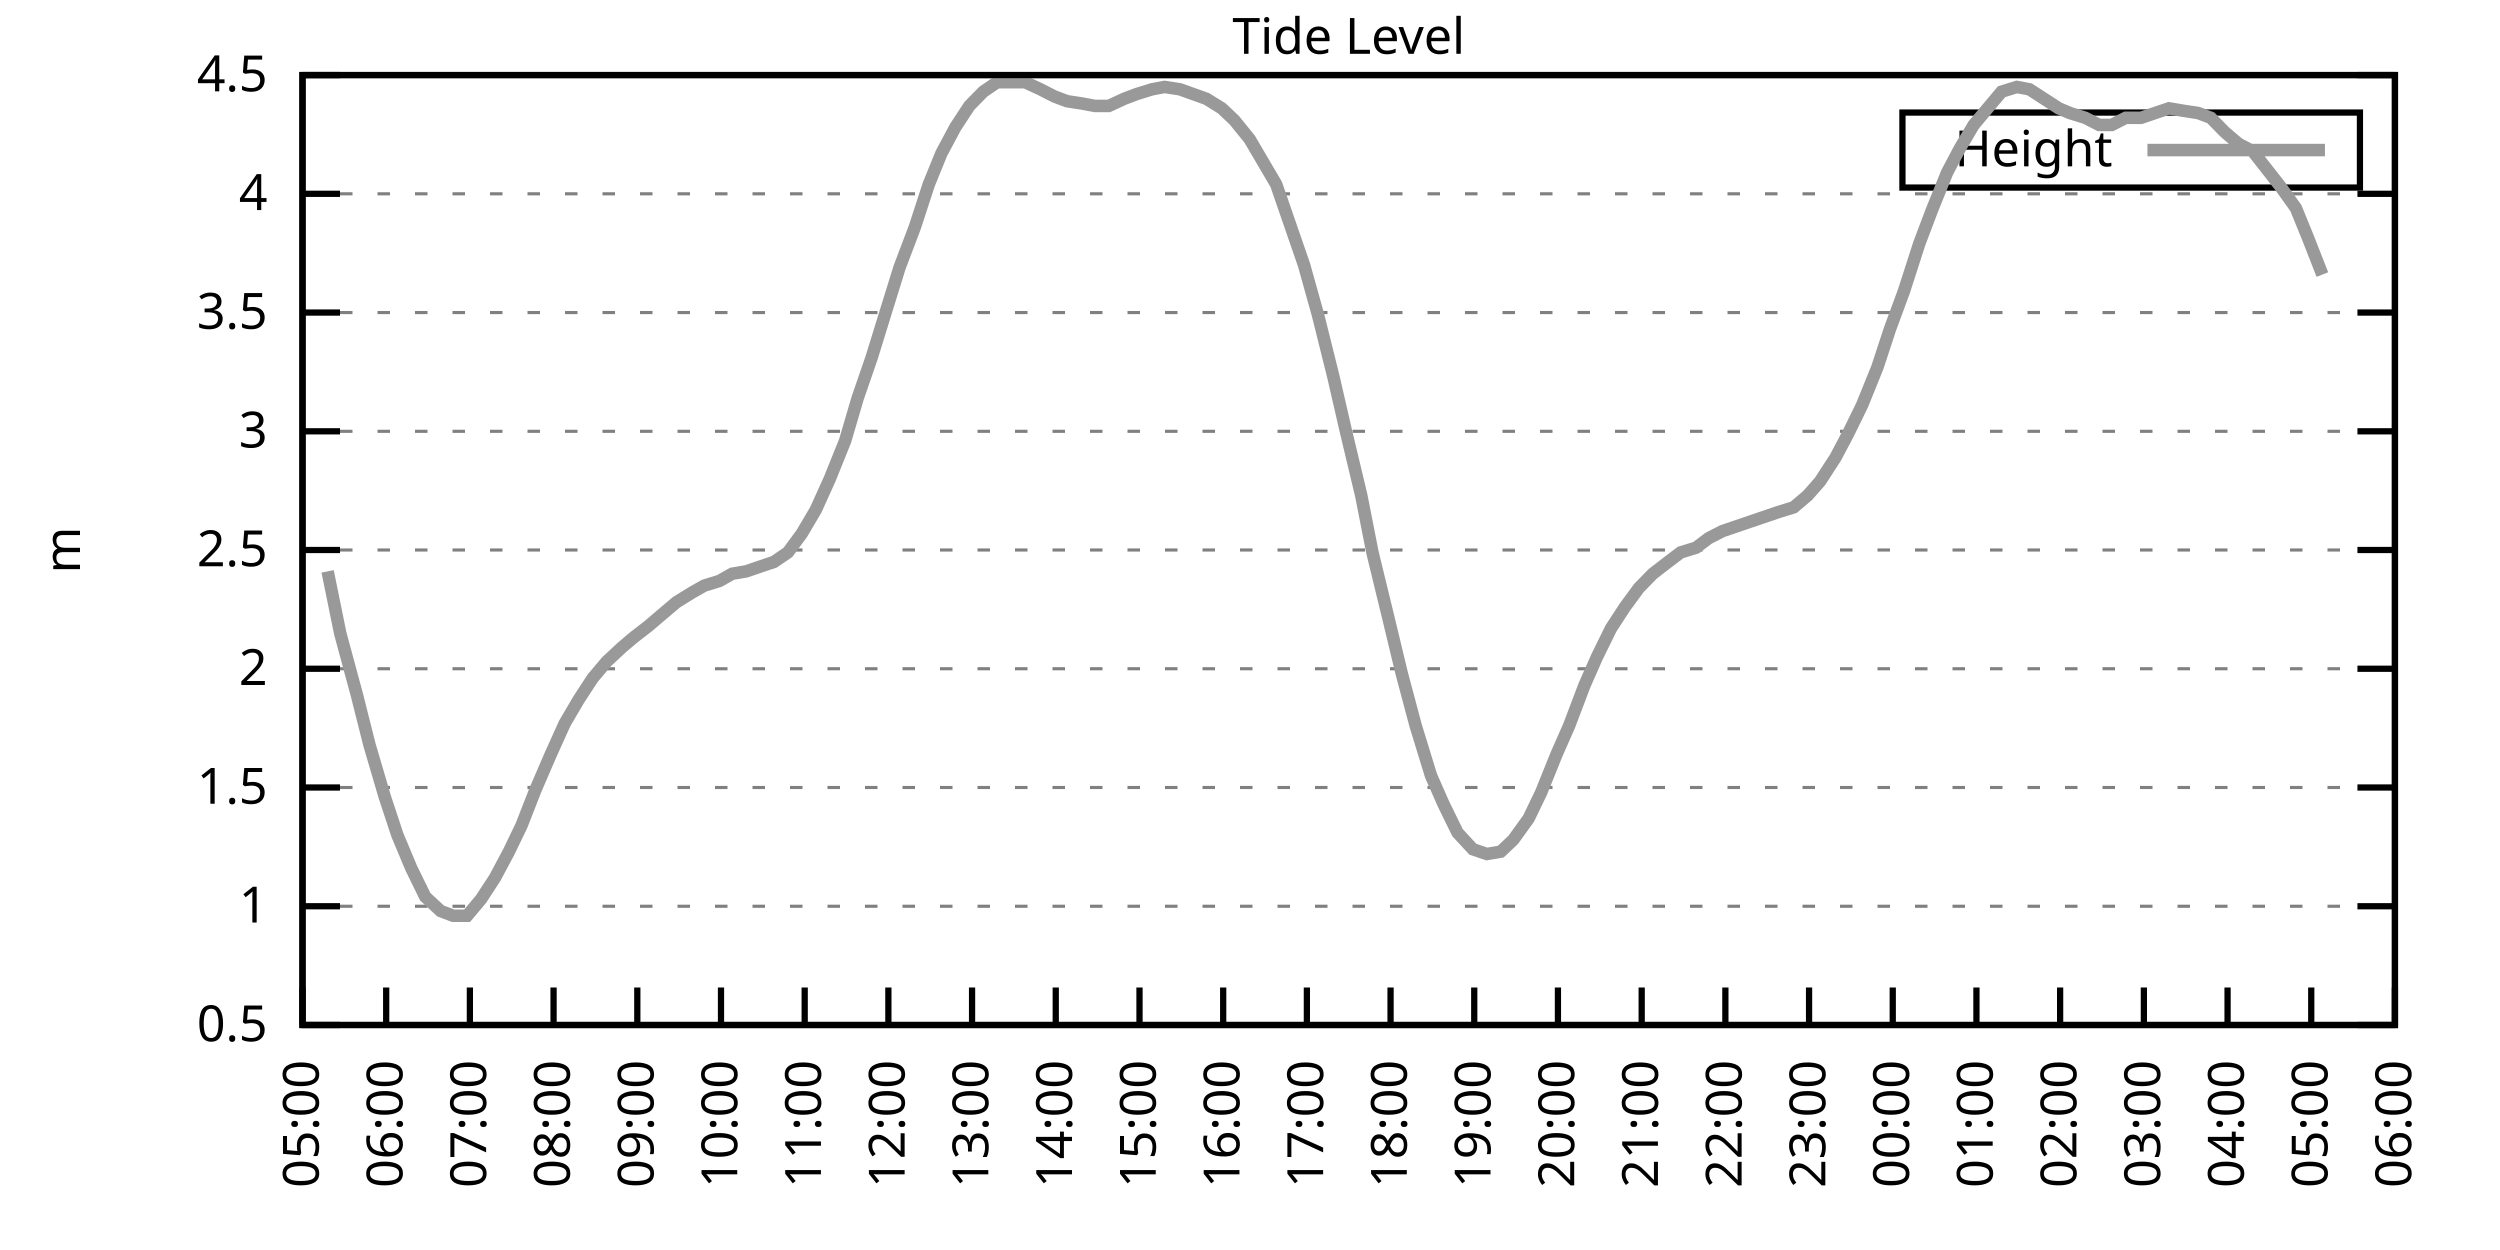
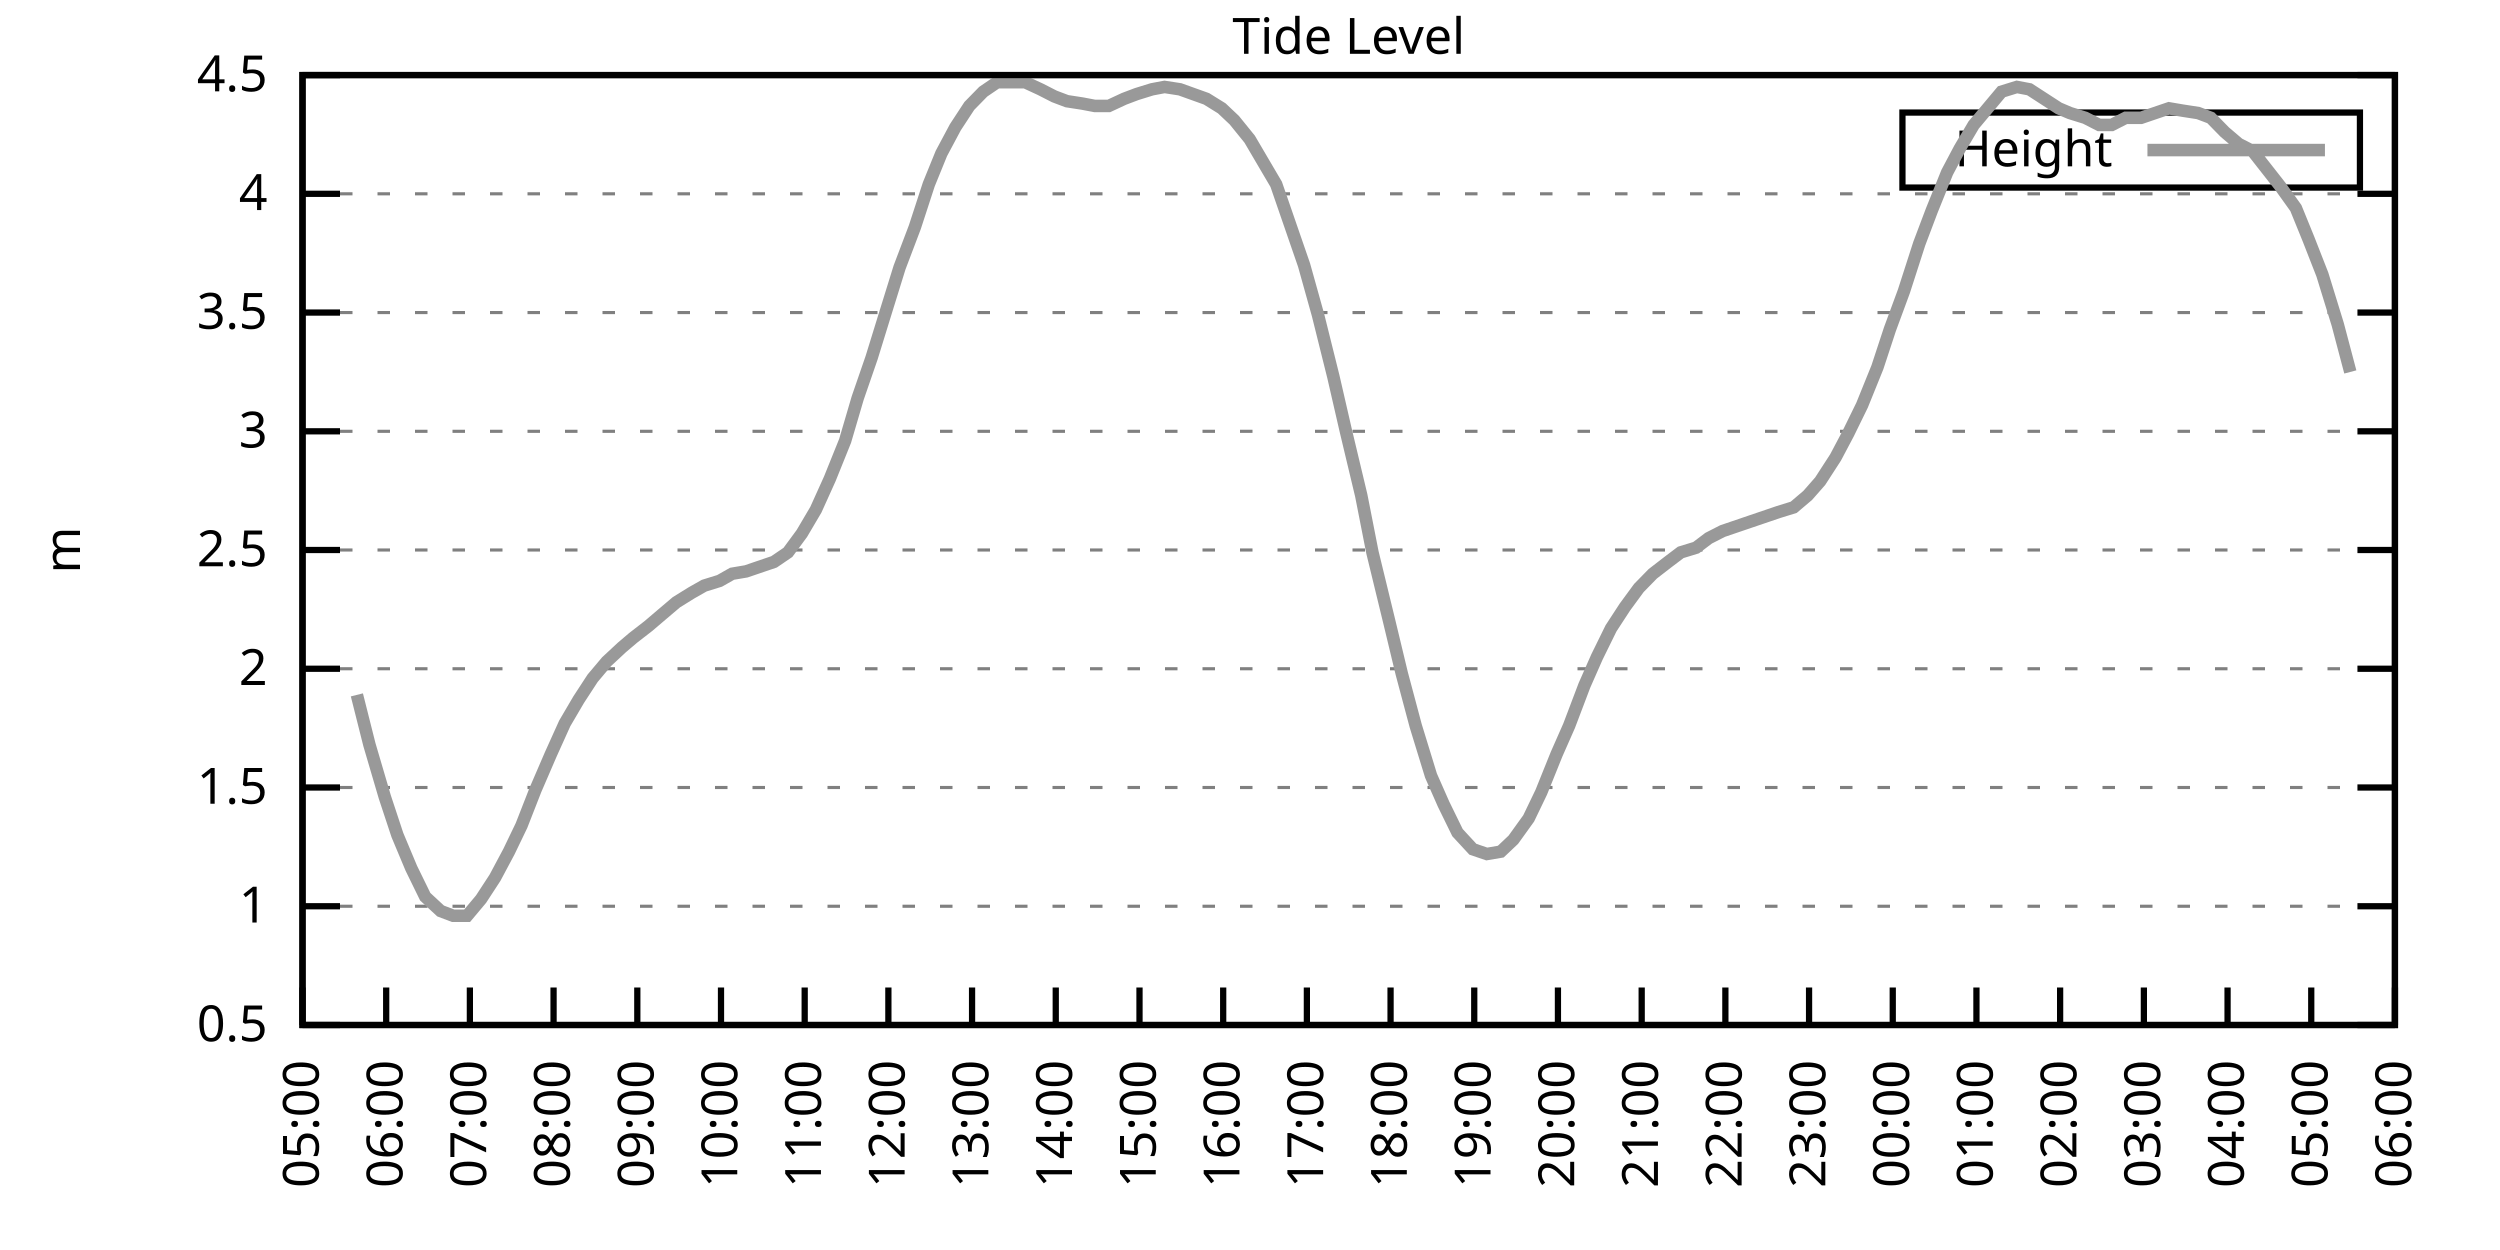
<svg xmlns="http://www.w3.org/2000/svg" xmlns:xlink="http://www.w3.org/1999/xlink" width="400" height="200" viewBox="0 0 400 200">
  <g id="gnuplot_canvas">
    <rect x="0" y="0" width="400" height="200" fill="none" />
    <defs>
      <circle id="gpDot" r="0.5" stroke-width="0.5" stroke="currentColor" />
      <path id="gpPt0" stroke-width="0.333" stroke="currentColor" d="M-1,0 h2 M0,-1 v2" />
      <path id="gpPt1" stroke-width="0.333" stroke="currentColor" d="M-1,-1 L1,1 M1,-1 L-1,1" />
      <path id="gpPt2" stroke-width="0.333" stroke="currentColor" d="M-1,0 L1,0 M0,-1 L0,1 M-1,-1 L1,1 M-1,1 L1,-1" />
      <rect id="gpPt3" stroke-width="0.333" stroke="currentColor" x="-1" y="-1" width="2" height="2" />
      <rect id="gpPt4" stroke-width="0.333" stroke="currentColor" fill="currentColor" x="-1" y="-1" width="2" height="2" />
      <circle id="gpPt5" stroke-width="0.333" stroke="currentColor" cx="0" cy="0" r="1" />
      <use xlink:href="#gpPt5" id="gpPt6" fill="currentColor" stroke="none" />
      <path id="gpPt7" stroke-width="0.333" stroke="currentColor" d="M0,-1.33 L-1.33,0.67 L1.33,0.67 z" />
      <use xlink:href="#gpPt7" id="gpPt8" fill="currentColor" stroke="none" />
      <use xlink:href="#gpPt7" id="gpPt9" stroke="currentColor" transform="rotate(180)" />
      <use xlink:href="#gpPt9" id="gpPt10" fill="currentColor" stroke="none" />
      <use xlink:href="#gpPt3" id="gpPt11" stroke="currentColor" transform="rotate(45)" />
      <use xlink:href="#gpPt11" id="gpPt12" fill="currentColor" stroke="none" />
      <path id="gpPt13" stroke-width="0.333" stroke="currentColor" d="M0,1.330 L1.265,0.411 L0.782,-1.067 L-0.782,-1.076 L-1.265,0.411 z" />
      <use xlink:href="#gpPt13" id="gpPt14" fill="currentColor" stroke="none" />
      <filter id="textbox" filterUnits="objectBoundingBox" x="0" y="0" height="1" width="1">
        <feFlood flood-color="white" flood-opacity="1" result="bgnd" />
        <feComposite in="SourceGraphic" in2="bgnd" operator="atop" />
      </filter>
      <filter id="greybox" filterUnits="objectBoundingBox" x="0" y="0" height="1" width="1">
        <feFlood flood-color="lightgrey" flood-opacity="1" result="grey" />
        <feComposite in="SourceGraphic" in2="grey" operator="atop" />
      </filter>
    </defs>
    <g fill="none" color="white" stroke="currentColor" stroke-width="1.00" stroke-linecap="butt" stroke-linejoin="miter">
</g>
    <g fill="none" color="black" stroke="currentColor" stroke-width="1.00" stroke-linecap="butt" stroke-linejoin="miter">
      <g stroke="none" shape-rendering="crispEdges">
        <polygon fill="rgb(255, 255, 255)" points="48.40,164.00 383.18,164.00 383.18,12.02 48.40,12.02 " />
      </g>
    </g>
    <g fill="none" color="black" stroke="currentColor" stroke-width="1.00" stroke-linecap="butt" stroke-linejoin="miter">
</g>
    <g fill="none" color="black" stroke="black" stroke-width="0.50" stroke-linecap="butt" stroke-linejoin="miter">
</g>
    <g fill="none" color="gray" stroke="currentColor" stroke-width="0.50" stroke-linecap="butt" stroke-linejoin="miter">
      <path stroke="gray" stroke-dasharray="2,4" class="gridline" d="M48.40,164.00 L383.19,164.00  " />
    </g>
    <g fill="none" color="gray" stroke="gray" stroke-width="1.00" stroke-linecap="butt" stroke-linejoin="miter">
</g>
    <g fill="none" color="black" stroke="currentColor" stroke-width="1.00" stroke-linecap="butt" stroke-linejoin="miter">
      <path stroke="black" d="M48.40,164.00 L54.40,164.00 M383.19,164.00 L377.19,164.00  " />
      <g transform="translate(42.80,166.60)" stroke="none" fill="black" font-family="Sans" font-size="8.00" text-anchor="end">
        <text>
          <tspan font-family="Sans"> 0.5</tspan>
        </text>
      </g>
    </g>
    <g fill="none" color="black" stroke="currentColor" stroke-width="1.00" stroke-linecap="butt" stroke-linejoin="miter">
</g>
    <g fill="none" color="black" stroke="black" stroke-width="0.50" stroke-linecap="butt" stroke-linejoin="miter">
</g>
    <g fill="none" color="gray" stroke="currentColor" stroke-width="0.50" stroke-linecap="butt" stroke-linejoin="miter">
      <path stroke="gray" stroke-dasharray="2,4" class="gridline" d="M48.40,145.00 L383.19,145.00  " />
    </g>
    <g fill="none" color="gray" stroke="gray" stroke-width="1.00" stroke-linecap="butt" stroke-linejoin="miter">
</g>
    <g fill="none" color="black" stroke="currentColor" stroke-width="1.00" stroke-linecap="butt" stroke-linejoin="miter">
      <path stroke="black" d="M48.40,145.00 L54.40,145.00 M383.19,145.00 L377.19,145.00  " />
      <g transform="translate(42.80,147.60)" stroke="none" fill="black" font-family="Sans" font-size="8.00" text-anchor="end">
        <text>
          <tspan font-family="Sans"> 1</tspan>
        </text>
      </g>
    </g>
    <g fill="none" color="black" stroke="currentColor" stroke-width="1.00" stroke-linecap="butt" stroke-linejoin="miter">
</g>
    <g fill="none" color="black" stroke="black" stroke-width="0.50" stroke-linecap="butt" stroke-linejoin="miter">
</g>
    <g fill="none" color="gray" stroke="currentColor" stroke-width="0.50" stroke-linecap="butt" stroke-linejoin="miter">
      <path stroke="gray" stroke-dasharray="2,4" class="gridline" d="M48.40,126.00 L383.19,126.00  " />
    </g>
    <g fill="none" color="gray" stroke="gray" stroke-width="1.00" stroke-linecap="butt" stroke-linejoin="miter">
</g>
    <g fill="none" color="black" stroke="currentColor" stroke-width="1.00" stroke-linecap="butt" stroke-linejoin="miter">
      <path stroke="black" d="M48.40,126.00 L54.40,126.00 M383.19,126.00 L377.19,126.00  " />
      <g transform="translate(42.80,128.60)" stroke="none" fill="black" font-family="Sans" font-size="8.00" text-anchor="end">
        <text>
          <tspan font-family="Sans"> 1.5</tspan>
        </text>
      </g>
    </g>
    <g fill="none" color="black" stroke="currentColor" stroke-width="1.00" stroke-linecap="butt" stroke-linejoin="miter">
</g>
    <g fill="none" color="black" stroke="black" stroke-width="0.50" stroke-linecap="butt" stroke-linejoin="miter">
</g>
    <g fill="none" color="gray" stroke="currentColor" stroke-width="0.50" stroke-linecap="butt" stroke-linejoin="miter">
      <path stroke="gray" stroke-dasharray="2,4" class="gridline" d="M48.40,107.00 L383.19,107.00  " />
    </g>
    <g fill="none" color="gray" stroke="gray" stroke-width="1.00" stroke-linecap="butt" stroke-linejoin="miter">
</g>
    <g fill="none" color="black" stroke="currentColor" stroke-width="1.00" stroke-linecap="butt" stroke-linejoin="miter">
      <path stroke="black" d="M48.40,107.00 L54.40,107.00 M383.19,107.00 L377.19,107.00  " />
      <g transform="translate(42.80,109.60)" stroke="none" fill="black" font-family="Sans" font-size="8.00" text-anchor="end">
        <text>
          <tspan font-family="Sans"> 2</tspan>
        </text>
      </g>
    </g>
    <g fill="none" color="black" stroke="currentColor" stroke-width="1.00" stroke-linecap="butt" stroke-linejoin="miter">
</g>
    <g fill="none" color="black" stroke="black" stroke-width="0.50" stroke-linecap="butt" stroke-linejoin="miter">
</g>
    <g fill="none" color="gray" stroke="currentColor" stroke-width="0.50" stroke-linecap="butt" stroke-linejoin="miter">
      <path stroke="gray" stroke-dasharray="2,4" class="gridline" d="M48.40,88.00 L383.19,88.00  " />
    </g>
    <g fill="none" color="gray" stroke="gray" stroke-width="1.00" stroke-linecap="butt" stroke-linejoin="miter">
</g>
    <g fill="none" color="black" stroke="currentColor" stroke-width="1.00" stroke-linecap="butt" stroke-linejoin="miter">
      <path stroke="black" d="M48.40,88.00 L54.40,88.00 M383.19,88.00 L377.19,88.00  " />
      <g transform="translate(42.80,90.60)" stroke="none" fill="black" font-family="Sans" font-size="8.00" text-anchor="end">
        <text>
          <tspan font-family="Sans"> 2.5</tspan>
        </text>
      </g>
    </g>
    <g fill="none" color="black" stroke="currentColor" stroke-width="1.00" stroke-linecap="butt" stroke-linejoin="miter">
</g>
    <g fill="none" color="black" stroke="black" stroke-width="0.50" stroke-linecap="butt" stroke-linejoin="miter">
</g>
    <g fill="none" color="gray" stroke="currentColor" stroke-width="0.50" stroke-linecap="butt" stroke-linejoin="miter">
      <path stroke="gray" stroke-dasharray="2,4" class="gridline" d="M48.40,69.01 L383.19,69.01  " />
    </g>
    <g fill="none" color="gray" stroke="gray" stroke-width="1.00" stroke-linecap="butt" stroke-linejoin="miter">
</g>
    <g fill="none" color="black" stroke="currentColor" stroke-width="1.00" stroke-linecap="butt" stroke-linejoin="miter">
      <path stroke="black" d="M48.40,69.01 L54.40,69.01 M383.19,69.01 L377.19,69.01  " />
      <g transform="translate(42.80,71.61)" stroke="none" fill="black" font-family="Sans" font-size="8.00" text-anchor="end">
        <text>
          <tspan font-family="Sans"> 3</tspan>
        </text>
      </g>
    </g>
    <g fill="none" color="black" stroke="currentColor" stroke-width="1.00" stroke-linecap="butt" stroke-linejoin="miter">
</g>
    <g fill="none" color="black" stroke="black" stroke-width="0.50" stroke-linecap="butt" stroke-linejoin="miter">
</g>
    <g fill="none" color="gray" stroke="currentColor" stroke-width="0.50" stroke-linecap="butt" stroke-linejoin="miter">
      <path stroke="gray" stroke-dasharray="2,4" class="gridline" d="M48.40,50.01 L383.19,50.01  " />
    </g>
    <g fill="none" color="gray" stroke="gray" stroke-width="1.00" stroke-linecap="butt" stroke-linejoin="miter">
</g>
    <g fill="none" color="black" stroke="currentColor" stroke-width="1.00" stroke-linecap="butt" stroke-linejoin="miter">
      <path stroke="black" d="M48.40,50.01 L54.40,50.01 M383.19,50.01 L377.19,50.01  " />
      <g transform="translate(42.80,52.61)" stroke="none" fill="black" font-family="Sans" font-size="8.00" text-anchor="end">
        <text>
          <tspan font-family="Sans"> 3.5</tspan>
        </text>
      </g>
    </g>
    <g fill="none" color="black" stroke="currentColor" stroke-width="1.00" stroke-linecap="butt" stroke-linejoin="miter">
</g>
    <g fill="none" color="black" stroke="black" stroke-width="0.50" stroke-linecap="butt" stroke-linejoin="miter">
</g>
    <g fill="none" color="gray" stroke="currentColor" stroke-width="0.50" stroke-linecap="butt" stroke-linejoin="miter">
      <path stroke="gray" stroke-dasharray="2,4" class="gridline" d="M48.40,31.01 L383.19,31.01  " />
    </g>
    <g fill="none" color="gray" stroke="gray" stroke-width="1.00" stroke-linecap="butt" stroke-linejoin="miter">
</g>
    <g fill="none" color="black" stroke="currentColor" stroke-width="1.00" stroke-linecap="butt" stroke-linejoin="miter">
      <path stroke="black" d="M48.40,31.01 L54.40,31.01 M383.19,31.01 L377.19,31.01  " />
      <g transform="translate(42.80,33.61)" stroke="none" fill="black" font-family="Sans" font-size="8.00" text-anchor="end">
        <text>
          <tspan font-family="Sans"> 4</tspan>
        </text>
      </g>
    </g>
    <g fill="none" color="black" stroke="currentColor" stroke-width="1.00" stroke-linecap="butt" stroke-linejoin="miter">
</g>
    <g fill="none" color="black" stroke="black" stroke-width="0.50" stroke-linecap="butt" stroke-linejoin="miter">
</g>
    <g fill="none" color="gray" stroke="currentColor" stroke-width="0.50" stroke-linecap="butt" stroke-linejoin="miter">
      <path stroke="gray" stroke-dasharray="2,4" class="gridline" d="M48.40,12.01 L383.19,12.01  " />
    </g>
    <g fill="none" color="gray" stroke="gray" stroke-width="1.00" stroke-linecap="butt" stroke-linejoin="miter">
</g>
    <g fill="none" color="black" stroke="currentColor" stroke-width="1.00" stroke-linecap="butt" stroke-linejoin="miter">
      <path stroke="black" d="M48.40,12.01 L54.40,12.01 M383.19,12.01 L377.19,12.01  " />
      <g transform="translate(42.80,14.61)" stroke="none" fill="black" font-family="Sans" font-size="8.00" text-anchor="end">
        <text>
          <tspan font-family="Sans"> 4.5</tspan>
        </text>
      </g>
    </g>
    <g fill="none" color="black" stroke="currentColor" stroke-width="1.00" stroke-linecap="butt" stroke-linejoin="miter">
      <path stroke="black" d="M48.40,164.00 L48.40,158.00  " />
      <g transform="translate(51.00,169.60) rotate(270.00)" stroke="none" fill="black" font-family="Sans" font-size="8.00" text-anchor="end">
        <text>
          <tspan font-family="Sans">05:00</tspan>
        </text>
      </g>
    </g>
    <g fill="none" color="black" stroke="currentColor" stroke-width="1.00" stroke-linecap="butt" stroke-linejoin="miter">
      <path stroke="black" d="M61.79,164.00 L61.79,158.00  " />
      <g transform="translate(64.39,169.60) rotate(270.00)" stroke="none" fill="black" font-family="Sans" font-size="8.00" text-anchor="end">
        <text>
          <tspan font-family="Sans">06:00</tspan>
        </text>
      </g>
    </g>
    <g fill="none" color="black" stroke="currentColor" stroke-width="1.00" stroke-linecap="butt" stroke-linejoin="miter">
      <path stroke="black" d="M75.18,164.00 L75.18,158.00  " />
      <g transform="translate(77.78,169.60) rotate(270.00)" stroke="none" fill="black" font-family="Sans" font-size="8.00" text-anchor="end">
        <text>
          <tspan font-family="Sans">07:00</tspan>
        </text>
      </g>
    </g>
    <g fill="none" color="black" stroke="currentColor" stroke-width="1.00" stroke-linecap="butt" stroke-linejoin="miter">
      <path stroke="black" d="M88.57,164.00 L88.57,158.00  " />
      <g transform="translate(91.17,169.60) rotate(270.00)" stroke="none" fill="black" font-family="Sans" font-size="8.00" text-anchor="end">
        <text>
          <tspan font-family="Sans">08:00</tspan>
        </text>
      </g>
    </g>
    <g fill="none" color="black" stroke="currentColor" stroke-width="1.00" stroke-linecap="butt" stroke-linejoin="miter">
      <path stroke="black" d="M101.97,164.00 L101.97,158.00  " />
      <g transform="translate(104.57,169.60) rotate(270.00)" stroke="none" fill="black" font-family="Sans" font-size="8.00" text-anchor="end">
        <text>
          <tspan font-family="Sans">09:00</tspan>
        </text>
      </g>
    </g>
    <g fill="none" color="black" stroke="currentColor" stroke-width="1.00" stroke-linecap="butt" stroke-linejoin="miter">
      <path stroke="black" d="M115.36,164.00 L115.36,158.00  " />
      <g transform="translate(117.96,169.60) rotate(270.00)" stroke="none" fill="black" font-family="Sans" font-size="8.00" text-anchor="end">
        <text>
          <tspan font-family="Sans">10:00</tspan>
        </text>
      </g>
    </g>
    <g fill="none" color="black" stroke="currentColor" stroke-width="1.00" stroke-linecap="butt" stroke-linejoin="miter">
      <path stroke="black" d="M128.75,164.00 L128.75,158.00  " />
      <g transform="translate(131.35,169.60) rotate(270.00)" stroke="none" fill="black" font-family="Sans" font-size="8.00" text-anchor="end">
        <text>
          <tspan font-family="Sans">11:00</tspan>
        </text>
      </g>
    </g>
    <g fill="none" color="black" stroke="currentColor" stroke-width="1.00" stroke-linecap="butt" stroke-linejoin="miter">
      <path stroke="black" d="M142.14,164.00 L142.14,158.00  " />
      <g transform="translate(144.74,169.60) rotate(270.00)" stroke="none" fill="black" font-family="Sans" font-size="8.00" text-anchor="end">
        <text>
          <tspan font-family="Sans">12:00</tspan>
        </text>
      </g>
    </g>
    <g fill="none" color="black" stroke="currentColor" stroke-width="1.00" stroke-linecap="butt" stroke-linejoin="miter">
      <path stroke="black" d="M155.53,164.00 L155.53,158.00  " />
      <g transform="translate(158.13,169.60) rotate(270.00)" stroke="none" fill="black" font-family="Sans" font-size="8.00" text-anchor="end">
        <text>
          <tspan font-family="Sans">13:00</tspan>
        </text>
      </g>
    </g>
    <g fill="none" color="black" stroke="currentColor" stroke-width="1.00" stroke-linecap="butt" stroke-linejoin="miter">
      <path stroke="black" d="M168.92,164.00 L168.92,158.00  " />
      <g transform="translate(171.52,169.60) rotate(270.00)" stroke="none" fill="black" font-family="Sans" font-size="8.00" text-anchor="end">
        <text>
          <tspan font-family="Sans">14:00</tspan>
        </text>
      </g>
    </g>
    <g fill="none" color="black" stroke="currentColor" stroke-width="1.00" stroke-linecap="butt" stroke-linejoin="miter">
      <path stroke="black" d="M182.32,164.00 L182.32,158.00  " />
      <g transform="translate(184.92,169.60) rotate(270.00)" stroke="none" fill="black" font-family="Sans" font-size="8.00" text-anchor="end">
        <text>
          <tspan font-family="Sans">15:00</tspan>
        </text>
      </g>
    </g>
    <g fill="none" color="black" stroke="currentColor" stroke-width="1.00" stroke-linecap="butt" stroke-linejoin="miter">
      <path stroke="black" d="M195.71,164.00 L195.71,158.00  " />
      <g transform="translate(198.31,169.60) rotate(270.00)" stroke="none" fill="black" font-family="Sans" font-size="8.00" text-anchor="end">
        <text>
          <tspan font-family="Sans">16:00</tspan>
        </text>
      </g>
    </g>
    <g fill="none" color="black" stroke="currentColor" stroke-width="1.00" stroke-linecap="butt" stroke-linejoin="miter">
      <path stroke="black" d="M209.10,164.00 L209.10,158.00  " />
      <g transform="translate(211.70,169.60) rotate(270.00)" stroke="none" fill="black" font-family="Sans" font-size="8.00" text-anchor="end">
        <text>
          <tspan font-family="Sans">17:00</tspan>
        </text>
      </g>
    </g>
    <g fill="none" color="black" stroke="currentColor" stroke-width="1.00" stroke-linecap="butt" stroke-linejoin="miter">
      <path stroke="black" d="M222.49,164.00 L222.49,158.00  " />
      <g transform="translate(225.09,169.60) rotate(270.00)" stroke="none" fill="black" font-family="Sans" font-size="8.00" text-anchor="end">
        <text>
          <tspan font-family="Sans">18:00</tspan>
        </text>
      </g>
    </g>
    <g fill="none" color="black" stroke="currentColor" stroke-width="1.00" stroke-linecap="butt" stroke-linejoin="miter">
      <path stroke="black" d="M235.88,164.00 L235.88,158.00  " />
      <g transform="translate(238.48,169.60) rotate(270.00)" stroke="none" fill="black" font-family="Sans" font-size="8.00" text-anchor="end">
        <text>
          <tspan font-family="Sans">19:00</tspan>
        </text>
      </g>
    </g>
    <g fill="none" color="black" stroke="currentColor" stroke-width="1.00" stroke-linecap="butt" stroke-linejoin="miter">
      <path stroke="black" d="M249.27,164.00 L249.27,158.00  " />
      <g transform="translate(251.87,169.60) rotate(270.00)" stroke="none" fill="black" font-family="Sans" font-size="8.00" text-anchor="end">
        <text>
          <tspan font-family="Sans">20:00</tspan>
        </text>
      </g>
    </g>
    <g fill="none" color="black" stroke="currentColor" stroke-width="1.00" stroke-linecap="butt" stroke-linejoin="miter">
      <path stroke="black" d="M262.67,164.00 L262.67,158.00  " />
      <g transform="translate(265.27,169.60) rotate(270.00)" stroke="none" fill="black" font-family="Sans" font-size="8.00" text-anchor="end">
        <text>
          <tspan font-family="Sans">21:00</tspan>
        </text>
      </g>
    </g>
    <g fill="none" color="black" stroke="currentColor" stroke-width="1.00" stroke-linecap="butt" stroke-linejoin="miter">
      <path stroke="black" d="M276.06,164.00 L276.06,158.00  " />
      <g transform="translate(278.66,169.60) rotate(270.00)" stroke="none" fill="black" font-family="Sans" font-size="8.00" text-anchor="end">
        <text>
          <tspan font-family="Sans">22:00</tspan>
        </text>
      </g>
    </g>
    <g fill="none" color="black" stroke="currentColor" stroke-width="1.00" stroke-linecap="butt" stroke-linejoin="miter">
      <path stroke="black" d="M289.45,164.00 L289.45,158.00  " />
      <g transform="translate(292.05,169.60) rotate(270.00)" stroke="none" fill="black" font-family="Sans" font-size="8.00" text-anchor="end">
        <text>
          <tspan font-family="Sans">23:00</tspan>
        </text>
      </g>
    </g>
    <g fill="none" color="black" stroke="currentColor" stroke-width="1.00" stroke-linecap="butt" stroke-linejoin="miter">
      <path stroke="black" d="M302.84,164.00 L302.84,158.00  " />
      <g transform="translate(305.44,169.60) rotate(270.00)" stroke="none" fill="black" font-family="Sans" font-size="8.00" text-anchor="end">
        <text>
          <tspan font-family="Sans">00:00</tspan>
        </text>
      </g>
    </g>
    <g fill="none" color="black" stroke="currentColor" stroke-width="1.00" stroke-linecap="butt" stroke-linejoin="miter">
      <path stroke="black" d="M316.23,164.00 L316.23,158.00  " />
      <g transform="translate(318.83,169.60) rotate(270.00)" stroke="none" fill="black" font-family="Sans" font-size="8.00" text-anchor="end">
        <text>
          <tspan font-family="Sans">01:00</tspan>
        </text>
      </g>
    </g>
    <g fill="none" color="black" stroke="currentColor" stroke-width="1.00" stroke-linecap="butt" stroke-linejoin="miter">
      <path stroke="black" d="M329.62,164.00 L329.62,158.00  " />
      <g transform="translate(332.22,169.60) rotate(270.00)" stroke="none" fill="black" font-family="Sans" font-size="8.00" text-anchor="end">
        <text>
          <tspan font-family="Sans">02:00</tspan>
        </text>
      </g>
    </g>
    <g fill="none" color="black" stroke="currentColor" stroke-width="1.00" stroke-linecap="butt" stroke-linejoin="miter">
      <path stroke="black" d="M343.02,164.00 L343.02,158.00  " />
      <g transform="translate(345.62,169.60) rotate(270.00)" stroke="none" fill="black" font-family="Sans" font-size="8.00" text-anchor="end">
        <text>
          <tspan font-family="Sans">03:00</tspan>
        </text>
      </g>
    </g>
    <g fill="none" color="black" stroke="currentColor" stroke-width="1.00" stroke-linecap="butt" stroke-linejoin="miter">
      <path stroke="black" d="M356.41,164.00 L356.41,158.00  " />
      <g transform="translate(359.01,169.60) rotate(270.00)" stroke="none" fill="black" font-family="Sans" font-size="8.00" text-anchor="end">
        <text>
          <tspan font-family="Sans">04:00</tspan>
        </text>
      </g>
    </g>
    <g fill="none" color="black" stroke="currentColor" stroke-width="1.00" stroke-linecap="butt" stroke-linejoin="miter">
      <path stroke="black" d="M369.80,164.00 L369.80,158.00  " />
      <g transform="translate(372.40,169.60) rotate(270.00)" stroke="none" fill="black" font-family="Sans" font-size="8.00" text-anchor="end">
        <text>
          <tspan font-family="Sans">05:00</tspan>
        </text>
      </g>
    </g>
    <g fill="none" color="black" stroke="currentColor" stroke-width="1.00" stroke-linecap="butt" stroke-linejoin="miter">
      <path stroke="black" d="M383.19,164.00 L383.19,158.00  " />
      <g transform="translate(385.79,169.60) rotate(270.00)" stroke="none" fill="black" font-family="Sans" font-size="8.00" text-anchor="end">
        <text>
          <tspan font-family="Sans">06:00</tspan>
        </text>
      </g>
    </g>
    <g fill="none" color="black" stroke="currentColor" stroke-width="1.00" stroke-linecap="butt" stroke-linejoin="miter">
</g>
    <g fill="none" color="black" stroke="currentColor" stroke-width="1.00" stroke-linecap="butt" stroke-linejoin="miter">
      <path stroke="black" d="M48.40,12.01 L48.40,164.00 L383.19,164.00 L383.19,12.01 L48.40,12.01 Z  " />
    </g>
    <g fill="none" color="black" stroke="currentColor" stroke-width="1.00" stroke-linecap="butt" stroke-linejoin="miter">
</g>
    <g fill="none" color="black" stroke="currentColor" stroke-width="1.00" stroke-linecap="butt" stroke-linejoin="miter">
      <path stroke="black" d="M304.39,30.01 L304.39,18.01 L377.59,18.01 L377.59,30.01 L304.39,30.01 Z  " />
    </g>
    <g id="Tide_level_plot_1">
      <g fill="none" color="white" stroke="black" stroke-width="2.00" stroke-linecap="butt" stroke-linejoin="miter">
</g>
      <g fill="none" color="black" stroke="currentColor" stroke-width="2.00" stroke-linecap="butt" stroke-linejoin="miter">
        <g transform="translate(337.99,26.61)" stroke="none" fill="black" font-family="Sans" font-size="8.00" text-anchor="end">
          <text>
            <tspan font-family="Sans">Height</tspan>
          </text>
        </g>
      </g>
      <g fill="none" color="black" stroke="currentColor" stroke-width="2.00" stroke-linecap="butt" stroke-linejoin="miter">
-         <path stroke="rgb(153, 153, 153)" d="M343.59,24.01 L371.99,24.01 M52.42,91.42 L54.43,101.30 L57.10,111.18 L59.11,119.16 L61.57,127.52 L63.58,133.60   L65.81,138.92 L68.04,143.48 L70.50,145.76 L72.50,146.52 L74.74,146.52 L76.97,143.86 L79.20,140.44 L81.43,136.26   L83.44,132.08 L85.67,126.38 L88.13,120.68 L90.36,115.74 L92.59,111.94 L94.82,108.52 L97.06,105.86 L99.51,103.58   L101.30,102.06 L103.75,100.16 L105.98,98.26 L108.22,96.36 L110.67,94.84 L112.68,93.70 L115.13,92.94 L117.14,91.80   L119.38,91.42 L121.61,90.66 L123.84,89.90 L126.07,88.38 L128.30,85.35 L130.54,81.55 L132.77,76.61 L135.22,70.53   L137.23,63.69 L139.46,57.23 L141.69,50.01 L143.93,42.79 L146.38,36.33 L148.61,29.49 L150.62,24.55 L152.85,20.37   L155.09,16.95 L157.32,14.67 L159.55,13.15 L161.78,13.15 L164.01,13.15 L166.47,14.29 L168.70,15.43 L170.71,16.19   L173.17,16.57 L175.17,16.95 L177.41,16.95 L179.86,15.81 L181.87,15.05 L184.32,14.29 L186.33,13.91 L188.79,14.29   L193.03,15.81 L195.48,17.33 L197.49,19.23 L199.95,22.27 L202.18,26.07 L204.19,29.49 L208.65,42.41 L210.88,50.39   L213.34,60.27 L215.35,69.01 L217.80,79.27 L219.59,88.38 L222.27,99.40 L224.28,107.76 L226.51,116.12 L228.96,124.10   L230.97,128.66 L233.20,133.22 L235.66,135.88 L237.89,136.64 L240.12,136.26 L242.13,134.36 L244.59,130.94 L246.60,126.76   L249.05,120.68 L251.06,116.12 L253.51,109.66 L255.52,105.10 L257.76,100.54 L259.99,97.12 L262.22,94.08 L264.45,91.80   L266.91,89.90 L268.92,88.38 L271.37,87.63 L273.38,86.11 L275.61,84.97 L280.07,83.45 L284.54,81.93 L286.99,81.17   L289.23,79.27 L291.23,76.99 L293.69,73.19 L295.70,69.39 L297.93,64.83 L300.39,58.75 L302.39,52.67 L304.63,46.59   L307.08,38.99 L309.09,33.67 L311.54,27.59 L313.55,23.79 L315.79,19.99 L320.25,14.67 L322.70,13.91 L324.71,14.29   L329.40,17.33 L331.19,18.09 L333.64,18.85 L335.87,19.99 L337.88,19.99 L340.11,18.85 L342.57,18.85 L344.80,18.09   L347.03,17.33 L349.26,17.71 L351.72,18.09 L353.73,18.85 L355.96,21.13 L358.19,23.03 L360.42,24.17 L364.89,29.87   L367.34,33.29 L369.35,38.23 L371.58,43.93  " />
+         <path stroke="rgb(153, 153, 153)" d="M343.59,24.01 L371.99,24.01 M57.10,111.18 L59.11,119.16 L61.57,127.52 L63.58,133.60 L65.81,138.92 L68.04,143.48   L70.50,145.76 L72.50,146.52 L74.74,146.52 L76.97,143.86 L79.20,140.44 L81.43,136.26 L83.44,132.08 L85.67,126.38   L88.13,120.68 L90.36,115.74 L92.59,111.94 L94.82,108.52 L97.06,105.86 L99.51,103.58 L101.30,102.06 L103.75,100.16   L105.98,98.26 L108.22,96.36 L110.67,94.84 L112.68,93.70 L115.13,92.94 L117.14,91.80 L119.38,91.42 L121.61,90.66   L123.84,89.90 L126.07,88.38 L128.30,85.35 L130.54,81.55 L132.77,76.61 L135.22,70.53 L137.23,63.69 L139.46,57.23   L141.69,50.01 L143.93,42.79 L146.38,36.33 L148.61,29.49 L150.62,24.55 L152.85,20.37 L155.09,16.95 L157.32,14.67   L159.55,13.15 L161.78,13.15 L164.01,13.15 L166.47,14.29 L168.70,15.43 L170.71,16.19 L173.17,16.57 L175.17,16.95   L177.41,16.95 L179.86,15.81 L181.87,15.05 L184.32,14.29 L186.33,13.91 L188.79,14.29 L193.03,15.81 L195.48,17.33   L197.49,19.23 L199.95,22.27 L202.18,26.07 L204.19,29.49 L208.65,42.41 L210.88,50.39 L213.34,60.27 L215.35,69.01   L217.80,79.27 L219.59,88.38 L222.27,99.40 L224.28,107.76 L226.51,116.12 L228.96,124.10 L230.97,128.66 L233.20,133.22   L235.66,135.88 L237.89,136.64 L240.12,136.26 L242.13,134.36 L244.59,130.94 L246.60,126.76 L249.05,120.68 L251.06,116.12   L253.51,109.66 L255.52,105.10 L257.76,100.54 L259.99,97.12 L262.22,94.08 L264.45,91.80 L266.91,89.90 L268.92,88.38   L271.37,87.63 L273.38,86.11 L275.61,84.97 L280.07,83.45 L284.54,81.93 L286.99,81.17 L289.23,79.27 L291.23,76.99   L293.69,73.19 L295.70,69.39 L297.93,64.83 L300.39,58.75 L302.39,52.67 L304.63,46.59 L307.08,38.99 L309.09,33.67   L311.54,27.59 L313.55,23.79 L315.79,19.99 L320.25,14.67 L322.70,13.91 L324.71,14.29 L329.40,17.33 L331.19,18.09   L333.64,18.85 L335.87,19.99 L337.88,19.99 L340.11,18.85 L342.57,18.85 L344.80,18.09 L347.03,17.33 L349.26,17.71   L351.72,18.09 L353.73,18.85 L355.96,21.13 L358.19,23.03 L360.42,24.17 L364.89,29.87 L367.34,33.29 L369.35,38.23   L371.58,43.93 L374.04,51.91 L376.05,59.51  " />
      </g>
    </g>
    <g fill="none" color="black" stroke="currentColor" stroke-width="2.00" stroke-linecap="butt" stroke-linejoin="miter">
</g>
    <g fill="none" color="black" stroke="black" stroke-width="1.00" stroke-linecap="butt" stroke-linejoin="miter">
</g>
    <g fill="none" color="black" stroke="currentColor" stroke-width="1.00" stroke-linecap="butt" stroke-linejoin="miter">
      <path stroke="black" d="M48.40,12.01 L48.40,164.00 L383.19,164.00 L383.19,12.01 L48.40,12.01 Z  " />
      <g transform="translate(12.80,88.01) rotate(270.00)" stroke="none" fill="black" font-family="Sans" font-size="8.00" text-anchor="middle">
        <text>
          <tspan font-family="Sans">m</tspan>
        </text>
      </g>
    </g>
    <g fill="none" color="black" stroke="currentColor" stroke-width="1.00" stroke-linecap="butt" stroke-linejoin="miter">
</g>
    <g fill="none" color="black" stroke="currentColor" stroke-width="1.00" stroke-linecap="butt" stroke-linejoin="miter">
      <g transform="translate(215.79,8.61)" stroke="none" fill="black" font-family="Sans" font-size="8.00" text-anchor="middle">
        <text>
          <tspan font-family="Sans">Tide Level</tspan>
        </text>
      </g>
    </g>
    <g fill="none" color="black" stroke="currentColor" stroke-width="1.00" stroke-linecap="butt" stroke-linejoin="miter">
</g>
  </g>
</svg>
